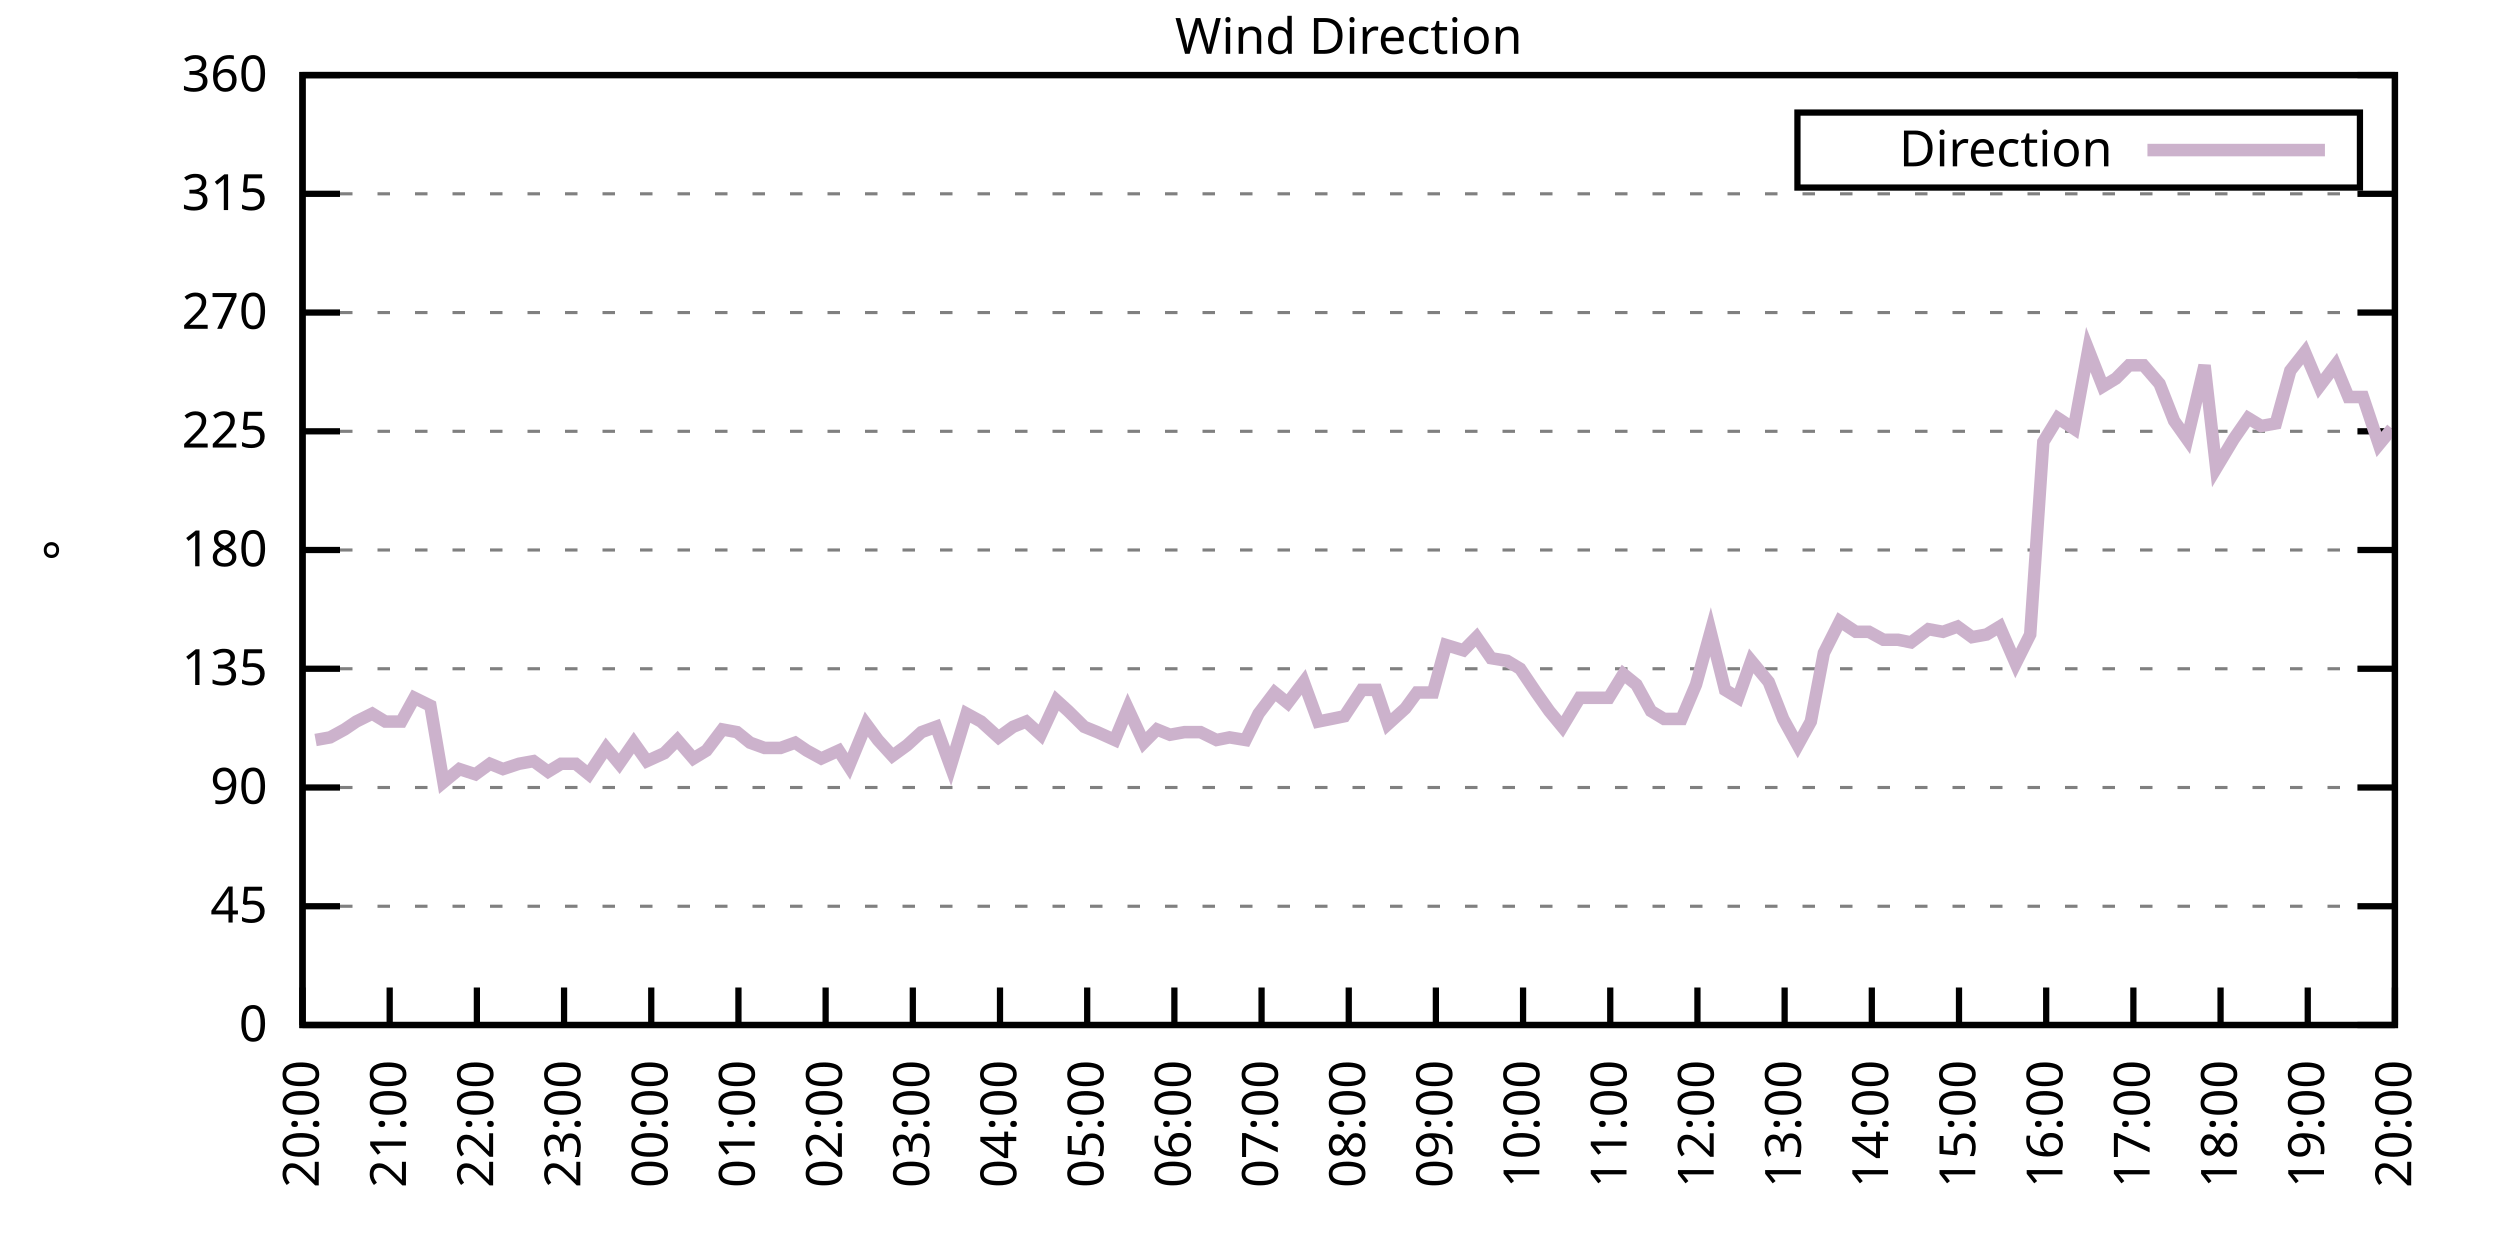
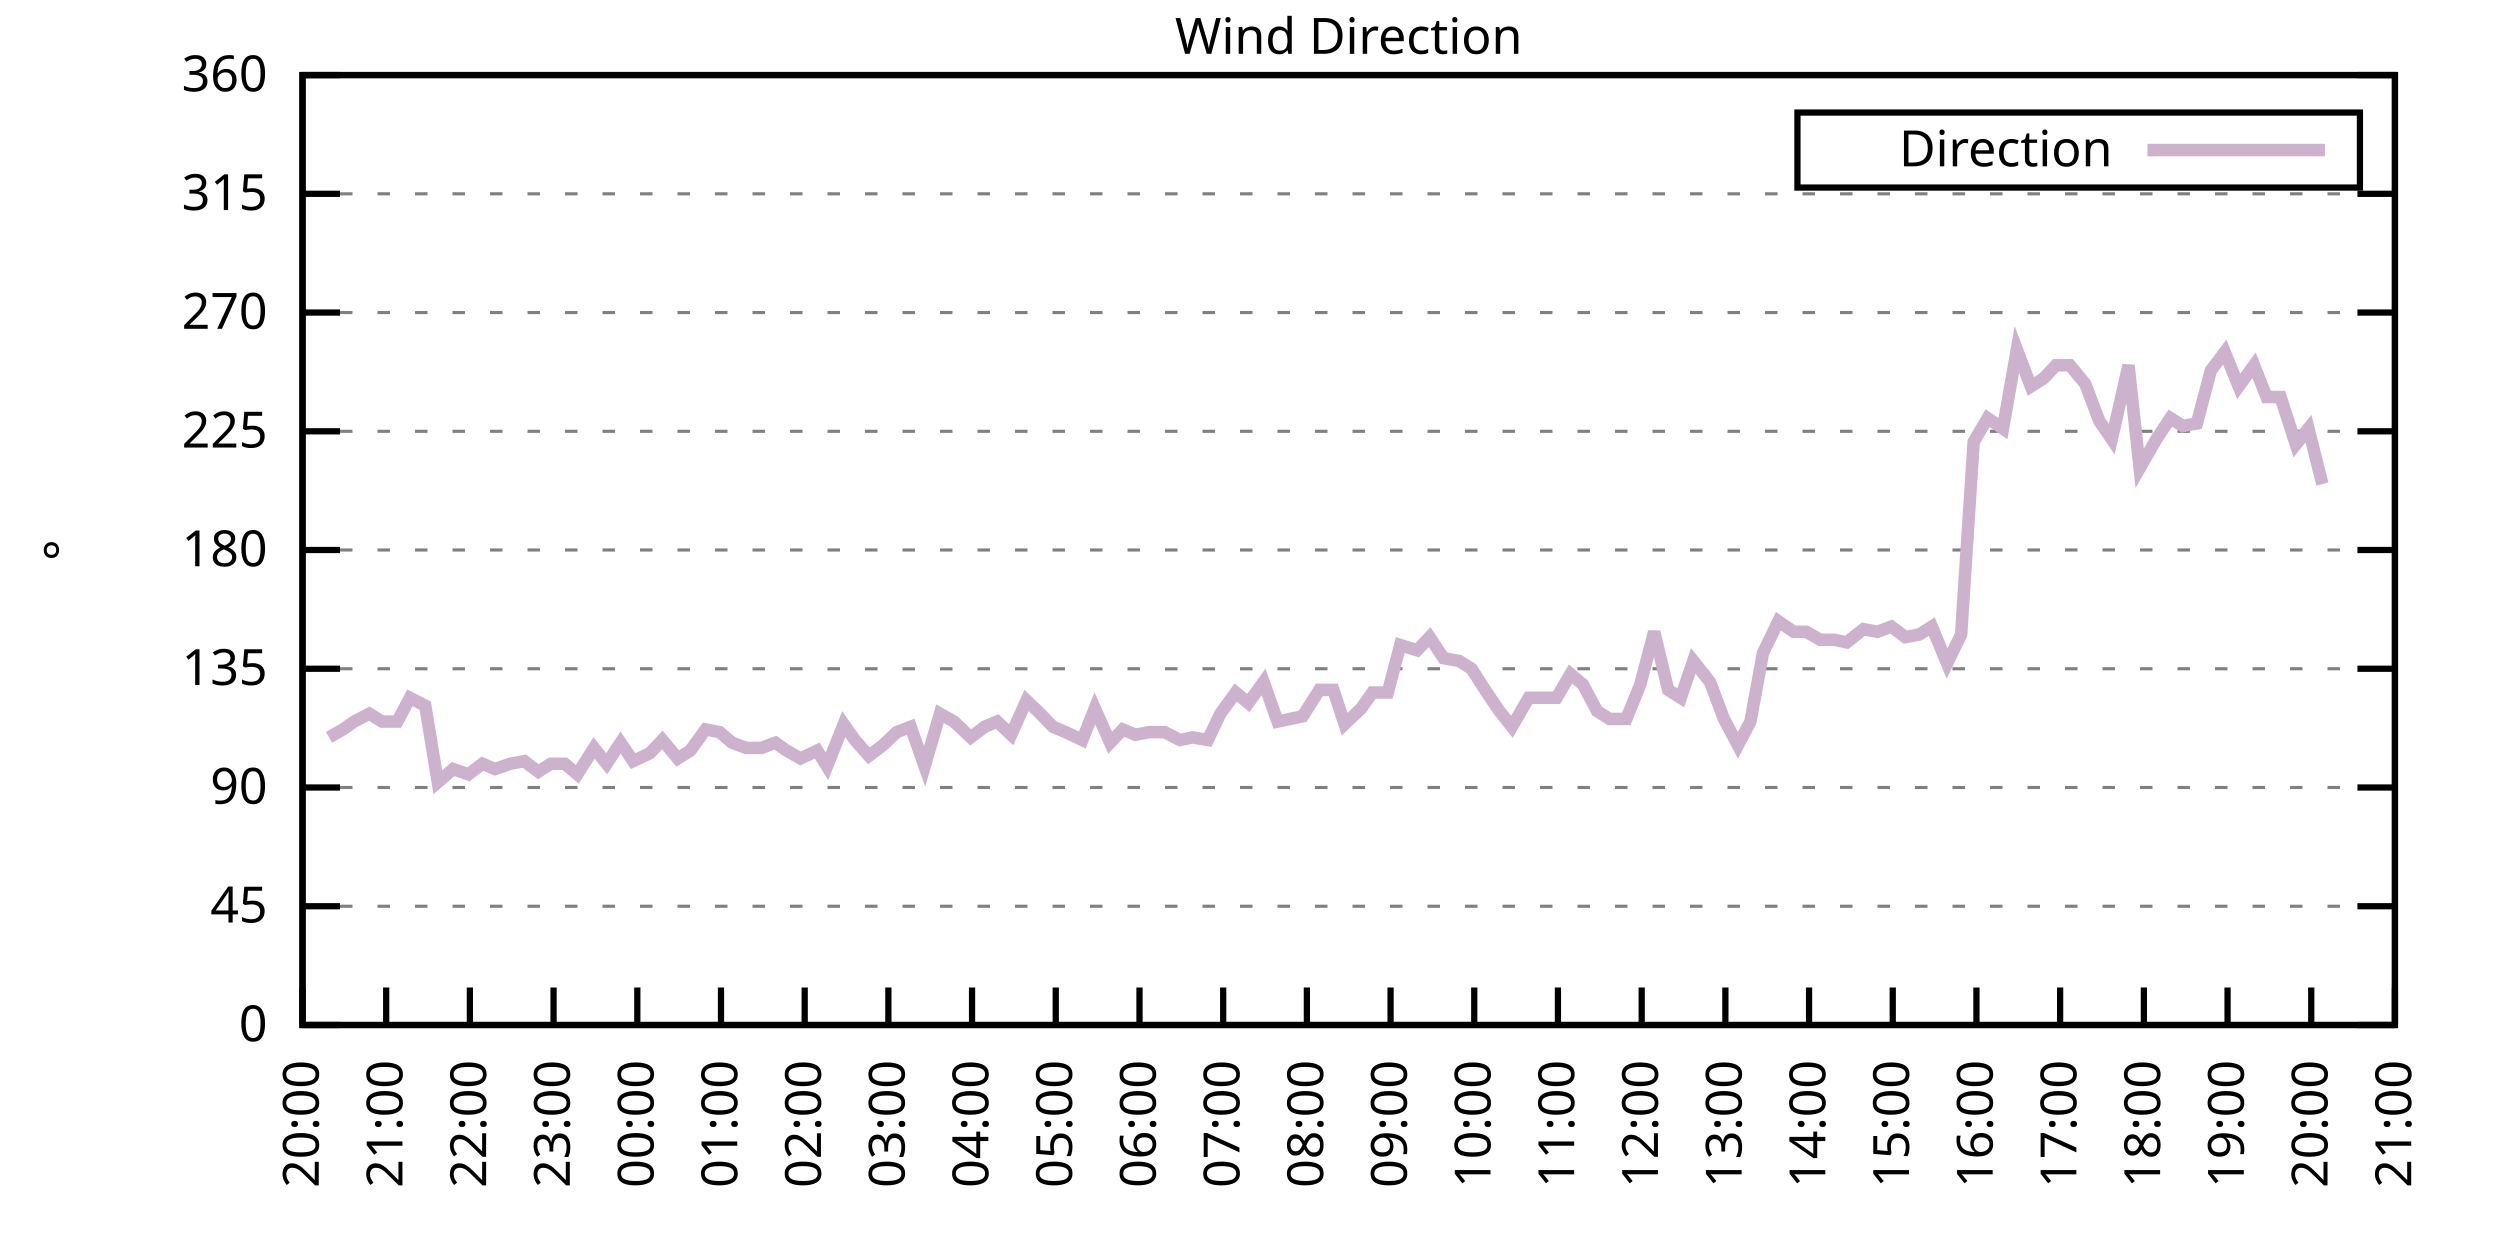
<svg xmlns="http://www.w3.org/2000/svg" xmlns:xlink="http://www.w3.org/1999/xlink" width="400" height="200" viewBox="0 0 400 200">
  <g id="gnuplot_canvas">
    <rect x="0" y="0" width="400" height="200" fill="none" />
    <defs>
      <circle id="gpDot" r="0.5" stroke-width="0.5" stroke="currentColor" />
      <path id="gpPt0" stroke-width="0.333" stroke="currentColor" d="M-1,0 h2 M0,-1 v2" />
      <path id="gpPt1" stroke-width="0.333" stroke="currentColor" d="M-1,-1 L1,1 M1,-1 L-1,1" />
      <path id="gpPt2" stroke-width="0.333" stroke="currentColor" d="M-1,0 L1,0 M0,-1 L0,1 M-1,-1 L1,1 M-1,1 L1,-1" />
      <rect id="gpPt3" stroke-width="0.333" stroke="currentColor" x="-1" y="-1" width="2" height="2" />
      <rect id="gpPt4" stroke-width="0.333" stroke="currentColor" fill="currentColor" x="-1" y="-1" width="2" height="2" />
      <circle id="gpPt5" stroke-width="0.333" stroke="currentColor" cx="0" cy="0" r="1" />
      <use xlink:href="#gpPt5" id="gpPt6" fill="currentColor" stroke="none" />
      <path id="gpPt7" stroke-width="0.333" stroke="currentColor" d="M0,-1.33 L-1.33,0.67 L1.33,0.67 z" />
      <use xlink:href="#gpPt7" id="gpPt8" fill="currentColor" stroke="none" />
      <use xlink:href="#gpPt7" id="gpPt9" stroke="currentColor" transform="rotate(180)" />
      <use xlink:href="#gpPt9" id="gpPt10" fill="currentColor" stroke="none" />
      <use xlink:href="#gpPt3" id="gpPt11" stroke="currentColor" transform="rotate(45)" />
      <use xlink:href="#gpPt11" id="gpPt12" fill="currentColor" stroke="none" />
      <path id="gpPt13" stroke-width="0.333" stroke="currentColor" d="M0,1.330 L1.265,0.411 L0.782,-1.067 L-0.782,-1.076 L-1.265,0.411 z" />
      <use xlink:href="#gpPt13" id="gpPt14" fill="currentColor" stroke="none" />
      <filter id="textbox" filterUnits="objectBoundingBox" x="0" y="0" height="1" width="1">
        <feFlood flood-color="white" flood-opacity="1" result="bgnd" />
        <feComposite in="SourceGraphic" in2="bgnd" operator="atop" />
      </filter>
      <filter id="greybox" filterUnits="objectBoundingBox" x="0" y="0" height="1" width="1">
        <feFlood flood-color="lightgrey" flood-opacity="1" result="grey" />
        <feComposite in="SourceGraphic" in2="grey" operator="atop" />
      </filter>
    </defs>
    <g fill="none" color="white" stroke="currentColor" stroke-width="1.00" stroke-linecap="butt" stroke-linejoin="miter">
</g>
    <g fill="none" color="black" stroke="currentColor" stroke-width="1.00" stroke-linecap="butt" stroke-linejoin="miter">
      <g stroke="none" shape-rendering="crispEdges">
        <polygon fill="rgb(255, 255, 255)" points="48.40,164.00 383.18,164.00 383.18,12.02 48.40,12.02 " />
      </g>
    </g>
    <g fill="none" color="black" stroke="currentColor" stroke-width="1.00" stroke-linecap="butt" stroke-linejoin="miter">
</g>
    <g fill="none" color="black" stroke="black" stroke-width="0.50" stroke-linecap="butt" stroke-linejoin="miter">
</g>
    <g fill="none" color="gray" stroke="currentColor" stroke-width="0.50" stroke-linecap="butt" stroke-linejoin="miter">
      <path stroke="gray" stroke-dasharray="2,4" class="gridline" d="M48.40,164.00 L383.19,164.00  " />
    </g>
    <g fill="none" color="gray" stroke="gray" stroke-width="1.00" stroke-linecap="butt" stroke-linejoin="miter">
</g>
    <g fill="none" color="black" stroke="currentColor" stroke-width="1.00" stroke-linecap="butt" stroke-linejoin="miter">
      <path stroke="black" d="M48.40,164.00 L54.40,164.00 M383.19,164.00 L377.19,164.00  " />
      <g transform="translate(42.80,166.60)" stroke="none" fill="black" font-family="Sans" font-size="8.00" text-anchor="end">
        <text>
          <tspan font-family="Sans"> 0</tspan>
        </text>
      </g>
    </g>
    <g fill="none" color="black" stroke="currentColor" stroke-width="1.00" stroke-linecap="butt" stroke-linejoin="miter">
</g>
    <g fill="none" color="black" stroke="black" stroke-width="0.50" stroke-linecap="butt" stroke-linejoin="miter">
</g>
    <g fill="none" color="gray" stroke="currentColor" stroke-width="0.50" stroke-linecap="butt" stroke-linejoin="miter">
      <path stroke="gray" stroke-dasharray="2,4" class="gridline" d="M48.40,145.00 L383.19,145.00  " />
    </g>
    <g fill="none" color="gray" stroke="gray" stroke-width="1.00" stroke-linecap="butt" stroke-linejoin="miter">
</g>
    <g fill="none" color="black" stroke="currentColor" stroke-width="1.00" stroke-linecap="butt" stroke-linejoin="miter">
      <path stroke="black" d="M48.40,145.00 L54.40,145.00 M383.19,145.00 L377.19,145.00  " />
      <g transform="translate(42.80,147.60)" stroke="none" fill="black" font-family="Sans" font-size="8.00" text-anchor="end">
        <text>
          <tspan font-family="Sans"> 45</tspan>
        </text>
      </g>
    </g>
    <g fill="none" color="black" stroke="currentColor" stroke-width="1.00" stroke-linecap="butt" stroke-linejoin="miter">
</g>
    <g fill="none" color="black" stroke="black" stroke-width="0.50" stroke-linecap="butt" stroke-linejoin="miter">
</g>
    <g fill="none" color="gray" stroke="currentColor" stroke-width="0.50" stroke-linecap="butt" stroke-linejoin="miter">
      <path stroke="gray" stroke-dasharray="2,4" class="gridline" d="M48.40,126.00 L383.19,126.00  " />
    </g>
    <g fill="none" color="gray" stroke="gray" stroke-width="1.00" stroke-linecap="butt" stroke-linejoin="miter">
</g>
    <g fill="none" color="black" stroke="currentColor" stroke-width="1.00" stroke-linecap="butt" stroke-linejoin="miter">
      <path stroke="black" d="M48.40,126.00 L54.40,126.00 M383.19,126.00 L377.19,126.00  " />
      <g transform="translate(42.80,128.60)" stroke="none" fill="black" font-family="Sans" font-size="8.00" text-anchor="end">
        <text>
          <tspan font-family="Sans"> 90</tspan>
        </text>
      </g>
    </g>
    <g fill="none" color="black" stroke="currentColor" stroke-width="1.00" stroke-linecap="butt" stroke-linejoin="miter">
</g>
    <g fill="none" color="black" stroke="black" stroke-width="0.50" stroke-linecap="butt" stroke-linejoin="miter">
</g>
    <g fill="none" color="gray" stroke="currentColor" stroke-width="0.50" stroke-linecap="butt" stroke-linejoin="miter">
      <path stroke="gray" stroke-dasharray="2,4" class="gridline" d="M48.40,107.00 L383.19,107.00  " />
    </g>
    <g fill="none" color="gray" stroke="gray" stroke-width="1.00" stroke-linecap="butt" stroke-linejoin="miter">
</g>
    <g fill="none" color="black" stroke="currentColor" stroke-width="1.00" stroke-linecap="butt" stroke-linejoin="miter">
      <path stroke="black" d="M48.40,107.00 L54.40,107.00 M383.19,107.00 L377.19,107.00  " />
      <g transform="translate(42.80,109.60)" stroke="none" fill="black" font-family="Sans" font-size="8.00" text-anchor="end">
        <text>
          <tspan font-family="Sans"> 135</tspan>
        </text>
      </g>
    </g>
    <g fill="none" color="black" stroke="currentColor" stroke-width="1.00" stroke-linecap="butt" stroke-linejoin="miter">
</g>
    <g fill="none" color="black" stroke="black" stroke-width="0.50" stroke-linecap="butt" stroke-linejoin="miter">
</g>
    <g fill="none" color="gray" stroke="currentColor" stroke-width="0.50" stroke-linecap="butt" stroke-linejoin="miter">
      <path stroke="gray" stroke-dasharray="2,4" class="gridline" d="M48.40,88.00 L383.19,88.00  " />
    </g>
    <g fill="none" color="gray" stroke="gray" stroke-width="1.00" stroke-linecap="butt" stroke-linejoin="miter">
</g>
    <g fill="none" color="black" stroke="currentColor" stroke-width="1.00" stroke-linecap="butt" stroke-linejoin="miter">
      <path stroke="black" d="M48.40,88.00 L54.40,88.00 M383.19,88.00 L377.19,88.00  " />
      <g transform="translate(42.80,90.60)" stroke="none" fill="black" font-family="Sans" font-size="8.00" text-anchor="end">
        <text>
          <tspan font-family="Sans"> 180</tspan>
        </text>
      </g>
    </g>
    <g fill="none" color="black" stroke="currentColor" stroke-width="1.00" stroke-linecap="butt" stroke-linejoin="miter">
</g>
    <g fill="none" color="black" stroke="black" stroke-width="0.50" stroke-linecap="butt" stroke-linejoin="miter">
</g>
    <g fill="none" color="gray" stroke="currentColor" stroke-width="0.50" stroke-linecap="butt" stroke-linejoin="miter">
      <path stroke="gray" stroke-dasharray="2,4" class="gridline" d="M48.40,69.01 L383.19,69.01  " />
    </g>
    <g fill="none" color="gray" stroke="gray" stroke-width="1.00" stroke-linecap="butt" stroke-linejoin="miter">
</g>
    <g fill="none" color="black" stroke="currentColor" stroke-width="1.00" stroke-linecap="butt" stroke-linejoin="miter">
      <path stroke="black" d="M48.40,69.01 L54.40,69.01 M383.19,69.01 L377.19,69.01  " />
      <g transform="translate(42.80,71.61)" stroke="none" fill="black" font-family="Sans" font-size="8.00" text-anchor="end">
        <text>
          <tspan font-family="Sans"> 225</tspan>
        </text>
      </g>
    </g>
    <g fill="none" color="black" stroke="currentColor" stroke-width="1.00" stroke-linecap="butt" stroke-linejoin="miter">
</g>
    <g fill="none" color="black" stroke="black" stroke-width="0.50" stroke-linecap="butt" stroke-linejoin="miter">
</g>
    <g fill="none" color="gray" stroke="currentColor" stroke-width="0.50" stroke-linecap="butt" stroke-linejoin="miter">
      <path stroke="gray" stroke-dasharray="2,4" class="gridline" d="M48.40,50.01 L383.19,50.01  " />
    </g>
    <g fill="none" color="gray" stroke="gray" stroke-width="1.00" stroke-linecap="butt" stroke-linejoin="miter">
</g>
    <g fill="none" color="black" stroke="currentColor" stroke-width="1.00" stroke-linecap="butt" stroke-linejoin="miter">
      <path stroke="black" d="M48.40,50.01 L54.40,50.01 M383.19,50.01 L377.19,50.01  " />
      <g transform="translate(42.80,52.61)" stroke="none" fill="black" font-family="Sans" font-size="8.00" text-anchor="end">
        <text>
          <tspan font-family="Sans"> 270</tspan>
        </text>
      </g>
    </g>
    <g fill="none" color="black" stroke="currentColor" stroke-width="1.00" stroke-linecap="butt" stroke-linejoin="miter">
</g>
    <g fill="none" color="black" stroke="black" stroke-width="0.50" stroke-linecap="butt" stroke-linejoin="miter">
</g>
    <g fill="none" color="gray" stroke="currentColor" stroke-width="0.50" stroke-linecap="butt" stroke-linejoin="miter">
      <path stroke="gray" stroke-dasharray="2,4" class="gridline" d="M48.40,31.01 L383.19,31.01  " />
    </g>
    <g fill="none" color="gray" stroke="gray" stroke-width="1.00" stroke-linecap="butt" stroke-linejoin="miter">
</g>
    <g fill="none" color="black" stroke="currentColor" stroke-width="1.00" stroke-linecap="butt" stroke-linejoin="miter">
      <path stroke="black" d="M48.40,31.01 L54.40,31.01 M383.19,31.01 L377.19,31.01  " />
      <g transform="translate(42.80,33.61)" stroke="none" fill="black" font-family="Sans" font-size="8.00" text-anchor="end">
        <text>
          <tspan font-family="Sans"> 315</tspan>
        </text>
      </g>
    </g>
    <g fill="none" color="black" stroke="currentColor" stroke-width="1.00" stroke-linecap="butt" stroke-linejoin="miter">
</g>
    <g fill="none" color="black" stroke="black" stroke-width="0.50" stroke-linecap="butt" stroke-linejoin="miter">
</g>
    <g fill="none" color="gray" stroke="currentColor" stroke-width="0.50" stroke-linecap="butt" stroke-linejoin="miter">
      <path stroke="gray" stroke-dasharray="2,4" class="gridline" d="M48.40,12.01 L383.19,12.01  " />
    </g>
    <g fill="none" color="gray" stroke="gray" stroke-width="1.00" stroke-linecap="butt" stroke-linejoin="miter">
</g>
    <g fill="none" color="black" stroke="currentColor" stroke-width="1.00" stroke-linecap="butt" stroke-linejoin="miter">
      <path stroke="black" d="M48.40,12.01 L54.40,12.01 M383.19,12.01 L377.19,12.01  " />
      <g transform="translate(42.80,14.61)" stroke="none" fill="black" font-family="Sans" font-size="8.00" text-anchor="end">
        <text>
          <tspan font-family="Sans"> 360</tspan>
        </text>
      </g>
    </g>
    <g fill="none" color="black" stroke="currentColor" stroke-width="1.00" stroke-linecap="butt" stroke-linejoin="miter">
      <path stroke="black" d="M48.40,164.00 L48.40,158.00  " />
      <g transform="translate(51.00,169.60) rotate(270.00)" stroke="none" fill="black" font-family="Sans" font-size="8.00" text-anchor="end">
        <text>
          <tspan font-family="Sans">20:00</tspan>
        </text>
      </g>
    </g>
    <g fill="none" color="black" stroke="currentColor" stroke-width="1.00" stroke-linecap="butt" stroke-linejoin="miter">
-       <path stroke="black" d="M62.35,164.00 L62.35,158.00  " />
-       <g transform="translate(64.95,169.60) rotate(270.00)" stroke="none" fill="black" font-family="Sans" font-size="8.00" text-anchor="end">
+       <path stroke="black" d="M61.79,164.00 L61.79,158.00  " />
+       <g transform="translate(64.39,169.60) rotate(270.00)" stroke="none" fill="black" font-family="Sans" font-size="8.00" text-anchor="end">
        <text>
          <tspan font-family="Sans">21:00</tspan>
        </text>
      </g>
    </g>
    <g fill="none" color="black" stroke="currentColor" stroke-width="1.00" stroke-linecap="butt" stroke-linejoin="miter">
-       <path stroke="black" d="M76.30,164.00 L76.30,158.00  " />
-       <g transform="translate(78.90,169.60) rotate(270.00)" stroke="none" fill="black" font-family="Sans" font-size="8.00" text-anchor="end">
+       <path stroke="black" d="M75.18,164.00 L75.18,158.00  " />
+       <g transform="translate(77.78,169.60) rotate(270.00)" stroke="none" fill="black" font-family="Sans" font-size="8.00" text-anchor="end">
        <text>
          <tspan font-family="Sans">22:00</tspan>
        </text>
      </g>
    </g>
    <g fill="none" color="black" stroke="currentColor" stroke-width="1.00" stroke-linecap="butt" stroke-linejoin="miter">
-       <path stroke="black" d="M90.25,164.00 L90.25,158.00  " />
-       <g transform="translate(92.85,169.60) rotate(270.00)" stroke="none" fill="black" font-family="Sans" font-size="8.00" text-anchor="end">
+       <path stroke="black" d="M88.57,164.00 L88.57,158.00  " />
+       <g transform="translate(91.17,169.60) rotate(270.00)" stroke="none" fill="black" font-family="Sans" font-size="8.00" text-anchor="end">
        <text>
          <tspan font-family="Sans">23:00</tspan>
        </text>
      </g>
    </g>
    <g fill="none" color="black" stroke="currentColor" stroke-width="1.00" stroke-linecap="butt" stroke-linejoin="miter">
-       <path stroke="black" d="M104.20,164.00 L104.20,158.00  " />
-       <g transform="translate(106.80,169.60) rotate(270.00)" stroke="none" fill="black" font-family="Sans" font-size="8.00" text-anchor="end">
+       <path stroke="black" d="M101.97,164.00 L101.97,158.00  " />
+       <g transform="translate(104.57,169.60) rotate(270.00)" stroke="none" fill="black" font-family="Sans" font-size="8.00" text-anchor="end">
        <text>
          <tspan font-family="Sans">00:00</tspan>
        </text>
      </g>
    </g>
    <g fill="none" color="black" stroke="currentColor" stroke-width="1.00" stroke-linecap="butt" stroke-linejoin="miter">
-       <path stroke="black" d="M118.15,164.00 L118.15,158.00  " />
-       <g transform="translate(120.75,169.60) rotate(270.00)" stroke="none" fill="black" font-family="Sans" font-size="8.00" text-anchor="end">
+       <path stroke="black" d="M115.36,164.00 L115.36,158.00  " />
+       <g transform="translate(117.96,169.60) rotate(270.00)" stroke="none" fill="black" font-family="Sans" font-size="8.00" text-anchor="end">
        <text>
          <tspan font-family="Sans">01:00</tspan>
        </text>
      </g>
    </g>
    <g fill="none" color="black" stroke="currentColor" stroke-width="1.00" stroke-linecap="butt" stroke-linejoin="miter">
-       <path stroke="black" d="M132.10,164.00 L132.10,158.00  " />
-       <g transform="translate(134.70,169.60) rotate(270.00)" stroke="none" fill="black" font-family="Sans" font-size="8.00" text-anchor="end">
+       <path stroke="black" d="M128.75,164.00 L128.75,158.00  " />
+       <g transform="translate(131.35,169.60) rotate(270.00)" stroke="none" fill="black" font-family="Sans" font-size="8.00" text-anchor="end">
        <text>
          <tspan font-family="Sans">02:00</tspan>
        </text>
      </g>
    </g>
    <g fill="none" color="black" stroke="currentColor" stroke-width="1.00" stroke-linecap="butt" stroke-linejoin="miter">
-       <path stroke="black" d="M146.05,164.00 L146.05,158.00  " />
-       <g transform="translate(148.65,169.60) rotate(270.00)" stroke="none" fill="black" font-family="Sans" font-size="8.00" text-anchor="end">
+       <path stroke="black" d="M142.14,164.00 L142.14,158.00  " />
+       <g transform="translate(144.74,169.60) rotate(270.00)" stroke="none" fill="black" font-family="Sans" font-size="8.00" text-anchor="end">
        <text>
          <tspan font-family="Sans">03:00</tspan>
        </text>
      </g>
    </g>
    <g fill="none" color="black" stroke="currentColor" stroke-width="1.00" stroke-linecap="butt" stroke-linejoin="miter">
-       <path stroke="black" d="M160.00,164.00 L160.00,158.00  " />
-       <g transform="translate(162.60,169.60) rotate(270.00)" stroke="none" fill="black" font-family="Sans" font-size="8.00" text-anchor="end">
+       <path stroke="black" d="M155.53,164.00 L155.53,158.00  " />
+       <g transform="translate(158.13,169.60) rotate(270.00)" stroke="none" fill="black" font-family="Sans" font-size="8.00" text-anchor="end">
        <text>
          <tspan font-family="Sans">04:00</tspan>
        </text>
      </g>
    </g>
    <g fill="none" color="black" stroke="currentColor" stroke-width="1.00" stroke-linecap="butt" stroke-linejoin="miter">
-       <path stroke="black" d="M173.95,164.00 L173.95,158.00  " />
-       <g transform="translate(176.55,169.60) rotate(270.00)" stroke="none" fill="black" font-family="Sans" font-size="8.00" text-anchor="end">
+       <path stroke="black" d="M168.92,164.00 L168.92,158.00  " />
+       <g transform="translate(171.52,169.60) rotate(270.00)" stroke="none" fill="black" font-family="Sans" font-size="8.00" text-anchor="end">
        <text>
          <tspan font-family="Sans">05:00</tspan>
        </text>
      </g>
    </g>
    <g fill="none" color="black" stroke="currentColor" stroke-width="1.00" stroke-linecap="butt" stroke-linejoin="miter">
-       <path stroke="black" d="M187.90,164.00 L187.90,158.00  " />
-       <g transform="translate(190.50,169.60) rotate(270.00)" stroke="none" fill="black" font-family="Sans" font-size="8.00" text-anchor="end">
+       <path stroke="black" d="M182.32,164.00 L182.32,158.00  " />
+       <g transform="translate(184.92,169.60) rotate(270.00)" stroke="none" fill="black" font-family="Sans" font-size="8.00" text-anchor="end">
        <text>
          <tspan font-family="Sans">06:00</tspan>
        </text>
      </g>
    </g>
    <g fill="none" color="black" stroke="currentColor" stroke-width="1.00" stroke-linecap="butt" stroke-linejoin="miter">
-       <path stroke="black" d="M201.85,164.00 L201.85,158.00  " />
-       <g transform="translate(204.45,169.60) rotate(270.00)" stroke="none" fill="black" font-family="Sans" font-size="8.00" text-anchor="end">
+       <path stroke="black" d="M195.71,164.00 L195.71,158.00  " />
+       <g transform="translate(198.31,169.60) rotate(270.00)" stroke="none" fill="black" font-family="Sans" font-size="8.00" text-anchor="end">
        <text>
          <tspan font-family="Sans">07:00</tspan>
        </text>
      </g>
    </g>
    <g fill="none" color="black" stroke="currentColor" stroke-width="1.00" stroke-linecap="butt" stroke-linejoin="miter">
-       <path stroke="black" d="M215.80,164.00 L215.80,158.00  " />
-       <g transform="translate(218.40,169.60) rotate(270.00)" stroke="none" fill="black" font-family="Sans" font-size="8.00" text-anchor="end">
+       <path stroke="black" d="M209.10,164.00 L209.10,158.00  " />
+       <g transform="translate(211.70,169.60) rotate(270.00)" stroke="none" fill="black" font-family="Sans" font-size="8.00" text-anchor="end">
        <text>
          <tspan font-family="Sans">08:00</tspan>
        </text>
      </g>
    </g>
    <g fill="none" color="black" stroke="currentColor" stroke-width="1.00" stroke-linecap="butt" stroke-linejoin="miter">
-       <path stroke="black" d="M229.74,164.00 L229.74,158.00  " />
-       <g transform="translate(232.34,169.60) rotate(270.00)" stroke="none" fill="black" font-family="Sans" font-size="8.00" text-anchor="end">
+       <path stroke="black" d="M222.49,164.00 L222.49,158.00  " />
+       <g transform="translate(225.09,169.60) rotate(270.00)" stroke="none" fill="black" font-family="Sans" font-size="8.00" text-anchor="end">
        <text>
          <tspan font-family="Sans">09:00</tspan>
        </text>
      </g>
    </g>
    <g fill="none" color="black" stroke="currentColor" stroke-width="1.00" stroke-linecap="butt" stroke-linejoin="miter">
-       <path stroke="black" d="M243.69,164.00 L243.69,158.00  " />
-       <g transform="translate(246.29,169.60) rotate(270.00)" stroke="none" fill="black" font-family="Sans" font-size="8.00" text-anchor="end">
+       <path stroke="black" d="M235.88,164.00 L235.88,158.00  " />
+       <g transform="translate(238.48,169.60) rotate(270.00)" stroke="none" fill="black" font-family="Sans" font-size="8.00" text-anchor="end">
        <text>
          <tspan font-family="Sans">10:00</tspan>
        </text>
      </g>
    </g>
    <g fill="none" color="black" stroke="currentColor" stroke-width="1.00" stroke-linecap="butt" stroke-linejoin="miter">
-       <path stroke="black" d="M257.64,164.00 L257.64,158.00  " />
-       <g transform="translate(260.24,169.60) rotate(270.00)" stroke="none" fill="black" font-family="Sans" font-size="8.00" text-anchor="end">
+       <path stroke="black" d="M249.27,164.00 L249.27,158.00  " />
+       <g transform="translate(251.87,169.60) rotate(270.00)" stroke="none" fill="black" font-family="Sans" font-size="8.00" text-anchor="end">
        <text>
          <tspan font-family="Sans">11:00</tspan>
        </text>
      </g>
    </g>
    <g fill="none" color="black" stroke="currentColor" stroke-width="1.00" stroke-linecap="butt" stroke-linejoin="miter">
-       <path stroke="black" d="M271.59,164.00 L271.59,158.00  " />
-       <g transform="translate(274.19,169.60) rotate(270.00)" stroke="none" fill="black" font-family="Sans" font-size="8.00" text-anchor="end">
+       <path stroke="black" d="M262.67,164.00 L262.67,158.00  " />
+       <g transform="translate(265.27,169.60) rotate(270.00)" stroke="none" fill="black" font-family="Sans" font-size="8.00" text-anchor="end">
        <text>
          <tspan font-family="Sans">12:00</tspan>
        </text>
      </g>
    </g>
    <g fill="none" color="black" stroke="currentColor" stroke-width="1.00" stroke-linecap="butt" stroke-linejoin="miter">
-       <path stroke="black" d="M285.54,164.00 L285.54,158.00  " />
-       <g transform="translate(288.14,169.60) rotate(270.00)" stroke="none" fill="black" font-family="Sans" font-size="8.00" text-anchor="end">
+       <path stroke="black" d="M276.06,164.00 L276.06,158.00  " />
+       <g transform="translate(278.66,169.60) rotate(270.00)" stroke="none" fill="black" font-family="Sans" font-size="8.00" text-anchor="end">
        <text>
          <tspan font-family="Sans">13:00</tspan>
        </text>
      </g>
    </g>
    <g fill="none" color="black" stroke="currentColor" stroke-width="1.00" stroke-linecap="butt" stroke-linejoin="miter">
-       <path stroke="black" d="M299.49,164.00 L299.49,158.00  " />
-       <g transform="translate(302.09,169.60) rotate(270.00)" stroke="none" fill="black" font-family="Sans" font-size="8.00" text-anchor="end">
+       <path stroke="black" d="M289.45,164.00 L289.45,158.00  " />
+       <g transform="translate(292.05,169.60) rotate(270.00)" stroke="none" fill="black" font-family="Sans" font-size="8.00" text-anchor="end">
        <text>
          <tspan font-family="Sans">14:00</tspan>
        </text>
      </g>
    </g>
    <g fill="none" color="black" stroke="currentColor" stroke-width="1.00" stroke-linecap="butt" stroke-linejoin="miter">
-       <path stroke="black" d="M313.44,164.00 L313.44,158.00  " />
-       <g transform="translate(316.04,169.60) rotate(270.00)" stroke="none" fill="black" font-family="Sans" font-size="8.00" text-anchor="end">
+       <path stroke="black" d="M302.84,164.00 L302.84,158.00  " />
+       <g transform="translate(305.44,169.60) rotate(270.00)" stroke="none" fill="black" font-family="Sans" font-size="8.00" text-anchor="end">
        <text>
          <tspan font-family="Sans">15:00</tspan>
        </text>
      </g>
    </g>
    <g fill="none" color="black" stroke="currentColor" stroke-width="1.00" stroke-linecap="butt" stroke-linejoin="miter">
-       <path stroke="black" d="M327.39,164.00 L327.39,158.00  " />
-       <g transform="translate(329.99,169.60) rotate(270.00)" stroke="none" fill="black" font-family="Sans" font-size="8.00" text-anchor="end">
+       <path stroke="black" d="M316.23,164.00 L316.23,158.00  " />
+       <g transform="translate(318.83,169.60) rotate(270.00)" stroke="none" fill="black" font-family="Sans" font-size="8.00" text-anchor="end">
        <text>
          <tspan font-family="Sans">16:00</tspan>
        </text>
      </g>
    </g>
    <g fill="none" color="black" stroke="currentColor" stroke-width="1.00" stroke-linecap="butt" stroke-linejoin="miter">
-       <path stroke="black" d="M341.34,164.00 L341.34,158.00  " />
-       <g transform="translate(343.94,169.60) rotate(270.00)" stroke="none" fill="black" font-family="Sans" font-size="8.00" text-anchor="end">
+       <path stroke="black" d="M329.62,164.00 L329.62,158.00  " />
+       <g transform="translate(332.22,169.60) rotate(270.00)" stroke="none" fill="black" font-family="Sans" font-size="8.00" text-anchor="end">
        <text>
          <tspan font-family="Sans">17:00</tspan>
        </text>
      </g>
    </g>
    <g fill="none" color="black" stroke="currentColor" stroke-width="1.00" stroke-linecap="butt" stroke-linejoin="miter">
-       <path stroke="black" d="M355.29,164.00 L355.29,158.00  " />
-       <g transform="translate(357.89,169.60) rotate(270.00)" stroke="none" fill="black" font-family="Sans" font-size="8.00" text-anchor="end">
+       <path stroke="black" d="M343.02,164.00 L343.02,158.00  " />
+       <g transform="translate(345.62,169.60) rotate(270.00)" stroke="none" fill="black" font-family="Sans" font-size="8.00" text-anchor="end">
        <text>
          <tspan font-family="Sans">18:00</tspan>
        </text>
      </g>
    </g>
    <g fill="none" color="black" stroke="currentColor" stroke-width="1.00" stroke-linecap="butt" stroke-linejoin="miter">
-       <path stroke="black" d="M369.24,164.00 L369.24,158.00  " />
-       <g transform="translate(371.84,169.60) rotate(270.00)" stroke="none" fill="black" font-family="Sans" font-size="8.00" text-anchor="end">
+       <path stroke="black" d="M356.41,164.00 L356.41,158.00  " />
+       <g transform="translate(359.01,169.60) rotate(270.00)" stroke="none" fill="black" font-family="Sans" font-size="8.00" text-anchor="end">
        <text>
          <tspan font-family="Sans">19:00</tspan>
+         </text>
+       </g>
+     </g>
+     <g fill="none" color="black" stroke="currentColor" stroke-width="1.00" stroke-linecap="butt" stroke-linejoin="miter">
+       <path stroke="black" d="M369.80,164.00 L369.80,158.00  " />
+       <g transform="translate(372.40,169.60) rotate(270.00)" stroke="none" fill="black" font-family="Sans" font-size="8.00" text-anchor="end">
+         <text>
+           <tspan font-family="Sans">20:00</tspan>
        </text>
      </g>
    </g>
    <g fill="none" color="black" stroke="currentColor" stroke-width="1.00" stroke-linecap="butt" stroke-linejoin="miter">
      <path stroke="black" d="M383.19,164.00 L383.19,158.00  " />
      <g transform="translate(385.79,169.60) rotate(270.00)" stroke="none" fill="black" font-family="Sans" font-size="8.00" text-anchor="end">
        <text>
-           <tspan font-family="Sans">20:00</tspan>
+           <tspan font-family="Sans">21:00</tspan>
        </text>
      </g>
    </g>
    <g fill="none" color="black" stroke="currentColor" stroke-width="1.00" stroke-linecap="butt" stroke-linejoin="miter">
</g>
    <g fill="none" color="black" stroke="currentColor" stroke-width="1.00" stroke-linecap="butt" stroke-linejoin="miter">
      <path stroke="black" d="M48.40,12.01 L48.40,164.00 L383.19,164.00 L383.19,12.01 L48.40,12.01 Z  " />
    </g>
    <g fill="none" color="black" stroke="currentColor" stroke-width="1.00" stroke-linecap="butt" stroke-linejoin="miter">
</g>
    <g fill="none" color="black" stroke="currentColor" stroke-width="1.00" stroke-linecap="butt" stroke-linejoin="miter">
      <path stroke="black" d="M287.59,30.01 L287.59,18.01 L377.59,18.01 L377.59,30.01 L287.59,30.01 Z  " />
    </g>
    <g id="Wind_direction_plot_1">
      <g fill="none" color="white" stroke="black" stroke-width="2.00" stroke-linecap="butt" stroke-linejoin="miter">
</g>
      <g fill="none" color="black" stroke="currentColor" stroke-width="2.00" stroke-linecap="butt" stroke-linejoin="miter">
        <g transform="translate(337.99,26.61)" stroke="none" fill="black" font-family="Sans" font-size="8.00" text-anchor="end">
          <text>
            <tspan font-family="Sans">Direction</tspan>
          </text>
        </g>
      </g>
      <g fill="none" color="black" stroke="currentColor" stroke-width="2.00" stroke-linecap="butt" stroke-linejoin="miter">
-         <path stroke="rgb(204, 178, 204)" d="M343.59,24.01 L371.99,24.01 M50.49,118.40 L52.82,117.98 L55.14,116.71 L57.00,115.45 L59.56,114.18 L61.65,115.45   L64.21,115.45 L66.30,111.65 L68.86,112.91 L70.95,125.16 L73.51,123.05 L76.07,123.89 L78.39,122.20 L80.48,123.05   L83.04,122.20 L85.37,121.78 L87.69,123.47 L89.78,122.20 L92.11,122.20 L94.20,123.89 L96.99,119.67 L99.08,122.20   L101.41,118.83 L103.50,121.78 L106.29,120.51 L108.38,118.40 L110.94,121.36 L113.03,120.09 L115.59,116.71 L117.92,117.14   L120.01,118.83 L122.33,119.67 L124.89,119.67 L127.22,118.83 L129.08,120.09 L131.40,121.36 L134.19,120.09 L135.82,122.62   L138.61,115.87 L140.47,118.40 L142.79,120.94 L145.12,119.25 L147.44,117.14 L149.77,116.29 L152.09,122.62 L154.65,114.18   L156.97,115.45 L159.76,117.98 L162.09,116.29 L164.18,115.45 L166.51,117.56 L169.06,112.07 L170.92,113.76 L173.48,116.29   L175.57,117.14 L178.36,118.40 L180.46,113.34 L183.01,118.83 L185.11,116.71 L187.20,117.56 L189.52,117.14 L192.08,117.14   L194.64,118.40 L196.73,117.98 L199.29,118.40 L201.38,114.18 L203.94,110.80 L206.03,112.49 L208.59,109.11 L210.91,115.45   L213.01,115.03 L215.10,114.60 L217.89,110.38 L220.21,110.38 L222.07,115.87 L224.86,113.34 L226.72,110.80 L229.28,110.80   L231.37,103.20 L234.16,104.05 L236.25,101.94 L238.58,105.31 L241.14,105.74 L243.23,107.00 L245.79,110.80 L247.88,113.76   L249.97,116.29 L252.76,111.65 L255.09,111.65 L257.41,111.65 L259.74,107.85 L261.83,109.54 L264.15,113.76 L266.25,115.03   L269.04,115.03 L271.36,109.54 L273.69,101.09 L276.01,110.38 L278.10,111.65 L280.20,105.74 L282.99,109.11 L285.31,115.03   L287.64,119.25 L289.73,115.45 L291.82,104.47 L294.38,99.40 L296.94,101.09 L299.03,101.09 L301.35,102.36 L303.68,102.36   L305.77,102.78 L308.56,100.67 L310.88,101.09 L313.21,100.25 L315.53,101.94 L317.86,101.52 L319.95,100.25 L322.51,106.16   L324.83,101.52 L326.93,70.70 L329.25,66.90 L331.81,68.58 L334.13,55.92 L336.46,61.83 L338.55,60.56 L340.64,58.45   L342.97,58.45 L345.53,61.41 L347.85,67.32 L349.94,70.27 L352.73,58.45 L354.59,74.92 L357.38,70.27 L359.71,66.90   L361.80,68.16 L364.13,67.74 L366.45,59.30 L368.78,56.34 L371.10,61.83 L373.66,58.45 L375.75,63.52 L378.08,63.52   L380.63,71.12 L382.73,68.58  " />
+         <path stroke="rgb(204, 178, 204)" d="M343.59,24.01 L371.99,24.01 M52.64,117.98 L54.87,116.71 L56.66,115.45 L59.11,114.18 L61.12,115.45 L63.58,115.45   L65.59,111.65 L68.04,112.91 L70.05,125.16 L72.50,123.05 L74.96,123.89 L77.19,122.20 L79.20,123.05 L81.66,122.20   L83.89,121.78 L86.12,123.47 L88.13,122.20 L90.36,122.20 L92.37,123.89 L95.05,119.67 L97.06,122.20 L99.29,118.83   L101.30,121.78 L103.98,120.51 L105.98,118.40 L108.44,121.36 L110.45,120.09 L112.90,116.71 L115.13,117.14 L117.14,118.83   L119.38,119.67 L121.83,119.67 L124.06,118.83 L125.85,120.09 L128.08,121.36 L130.76,120.09 L132.32,122.62 L135.00,115.87   L136.78,118.40 L139.02,120.94 L141.25,119.25 L143.48,117.14 L145.71,116.29 L147.94,122.62 L150.40,114.18 L152.63,115.45   L155.31,117.98 L157.54,116.29 L159.55,115.45 L161.78,117.56 L164.24,112.07 L166.02,113.76 L168.48,116.29 L170.49,117.14   L173.17,118.40 L175.17,113.34 L177.63,118.83 L179.64,116.71 L181.65,117.56 L183.88,117.14 L186.33,117.14 L188.79,118.40   L190.80,117.98 L193.25,118.40 L195.26,114.18 L197.72,110.80 L199.73,112.49 L202.18,109.11 L204.41,115.45 L206.42,115.03   L208.43,114.60 L211.11,110.38 L213.34,110.38 L215.13,115.87 L217.80,113.34 L219.59,110.80 L222.04,110.80 L224.05,103.20   L226.73,104.05 L228.74,101.94 L230.97,105.31 L233.43,105.74 L235.44,107.00 L237.89,110.80 L239.90,113.76 L241.91,116.29   L244.59,111.65 L246.82,111.65 L249.05,111.65 L251.28,107.85 L253.29,109.54 L255.52,113.76 L257.53,115.03 L260.21,115.03   L262.44,109.54 L264.67,101.09 L266.91,110.38 L268.92,111.65 L270.92,105.74 L273.60,109.11 L275.83,115.03 L278.07,119.25   L280.07,115.45 L282.08,104.47 L284.54,99.40 L286.99,101.09 L289.00,101.09 L291.23,102.36 L293.47,102.36 L295.48,102.78   L298.15,100.67 L300.39,101.09 L302.62,100.25 L304.85,101.94 L307.08,101.52 L309.09,100.25 L311.54,106.16 L313.78,101.52   L315.79,70.70 L318.02,66.90 L320.47,68.58 L322.70,55.92 L324.94,61.83 L326.95,60.56 L328.95,58.45 L331.19,58.45   L333.64,61.41 L335.87,67.32 L337.88,70.27 L340.56,58.45 L342.35,74.92 L345.02,70.27 L347.26,66.90 L349.26,68.16   L351.50,67.74 L353.73,59.30 L355.96,56.34 L358.19,61.83 L360.65,58.45 L362.66,63.52 L364.89,63.52 L367.34,71.12   L369.35,68.58 L371.58,77.45  " />
      </g>
    </g>
    <g fill="none" color="black" stroke="currentColor" stroke-width="2.00" stroke-linecap="butt" stroke-linejoin="miter">
</g>
    <g fill="none" color="black" stroke="black" stroke-width="1.00" stroke-linecap="butt" stroke-linejoin="miter">
</g>
    <g fill="none" color="black" stroke="currentColor" stroke-width="1.00" stroke-linecap="butt" stroke-linejoin="miter">
      <path stroke="black" d="M48.40,12.01 L48.40,164.00 L383.19,164.00 L383.19,12.01 L48.40,12.01 Z  " />
      <g transform="translate(12.80,88.01) rotate(270.00)" stroke="none" fill="black" font-family="Sans" font-size="8.00" text-anchor="middle">
        <text>
          <tspan font-family="Sans">°</tspan>
        </text>
      </g>
    </g>
    <g fill="none" color="black" stroke="currentColor" stroke-width="1.00" stroke-linecap="butt" stroke-linejoin="miter">
</g>
    <g fill="none" color="black" stroke="currentColor" stroke-width="1.00" stroke-linecap="butt" stroke-linejoin="miter">
      <g transform="translate(215.79,8.61)" stroke="none" fill="black" font-family="Sans" font-size="8.00" text-anchor="middle">
        <text>
          <tspan font-family="Sans">Wind Direction</tspan>
        </text>
      </g>
    </g>
    <g fill="none" color="black" stroke="currentColor" stroke-width="1.00" stroke-linecap="butt" stroke-linejoin="miter">
</g>
  </g>
</svg>
